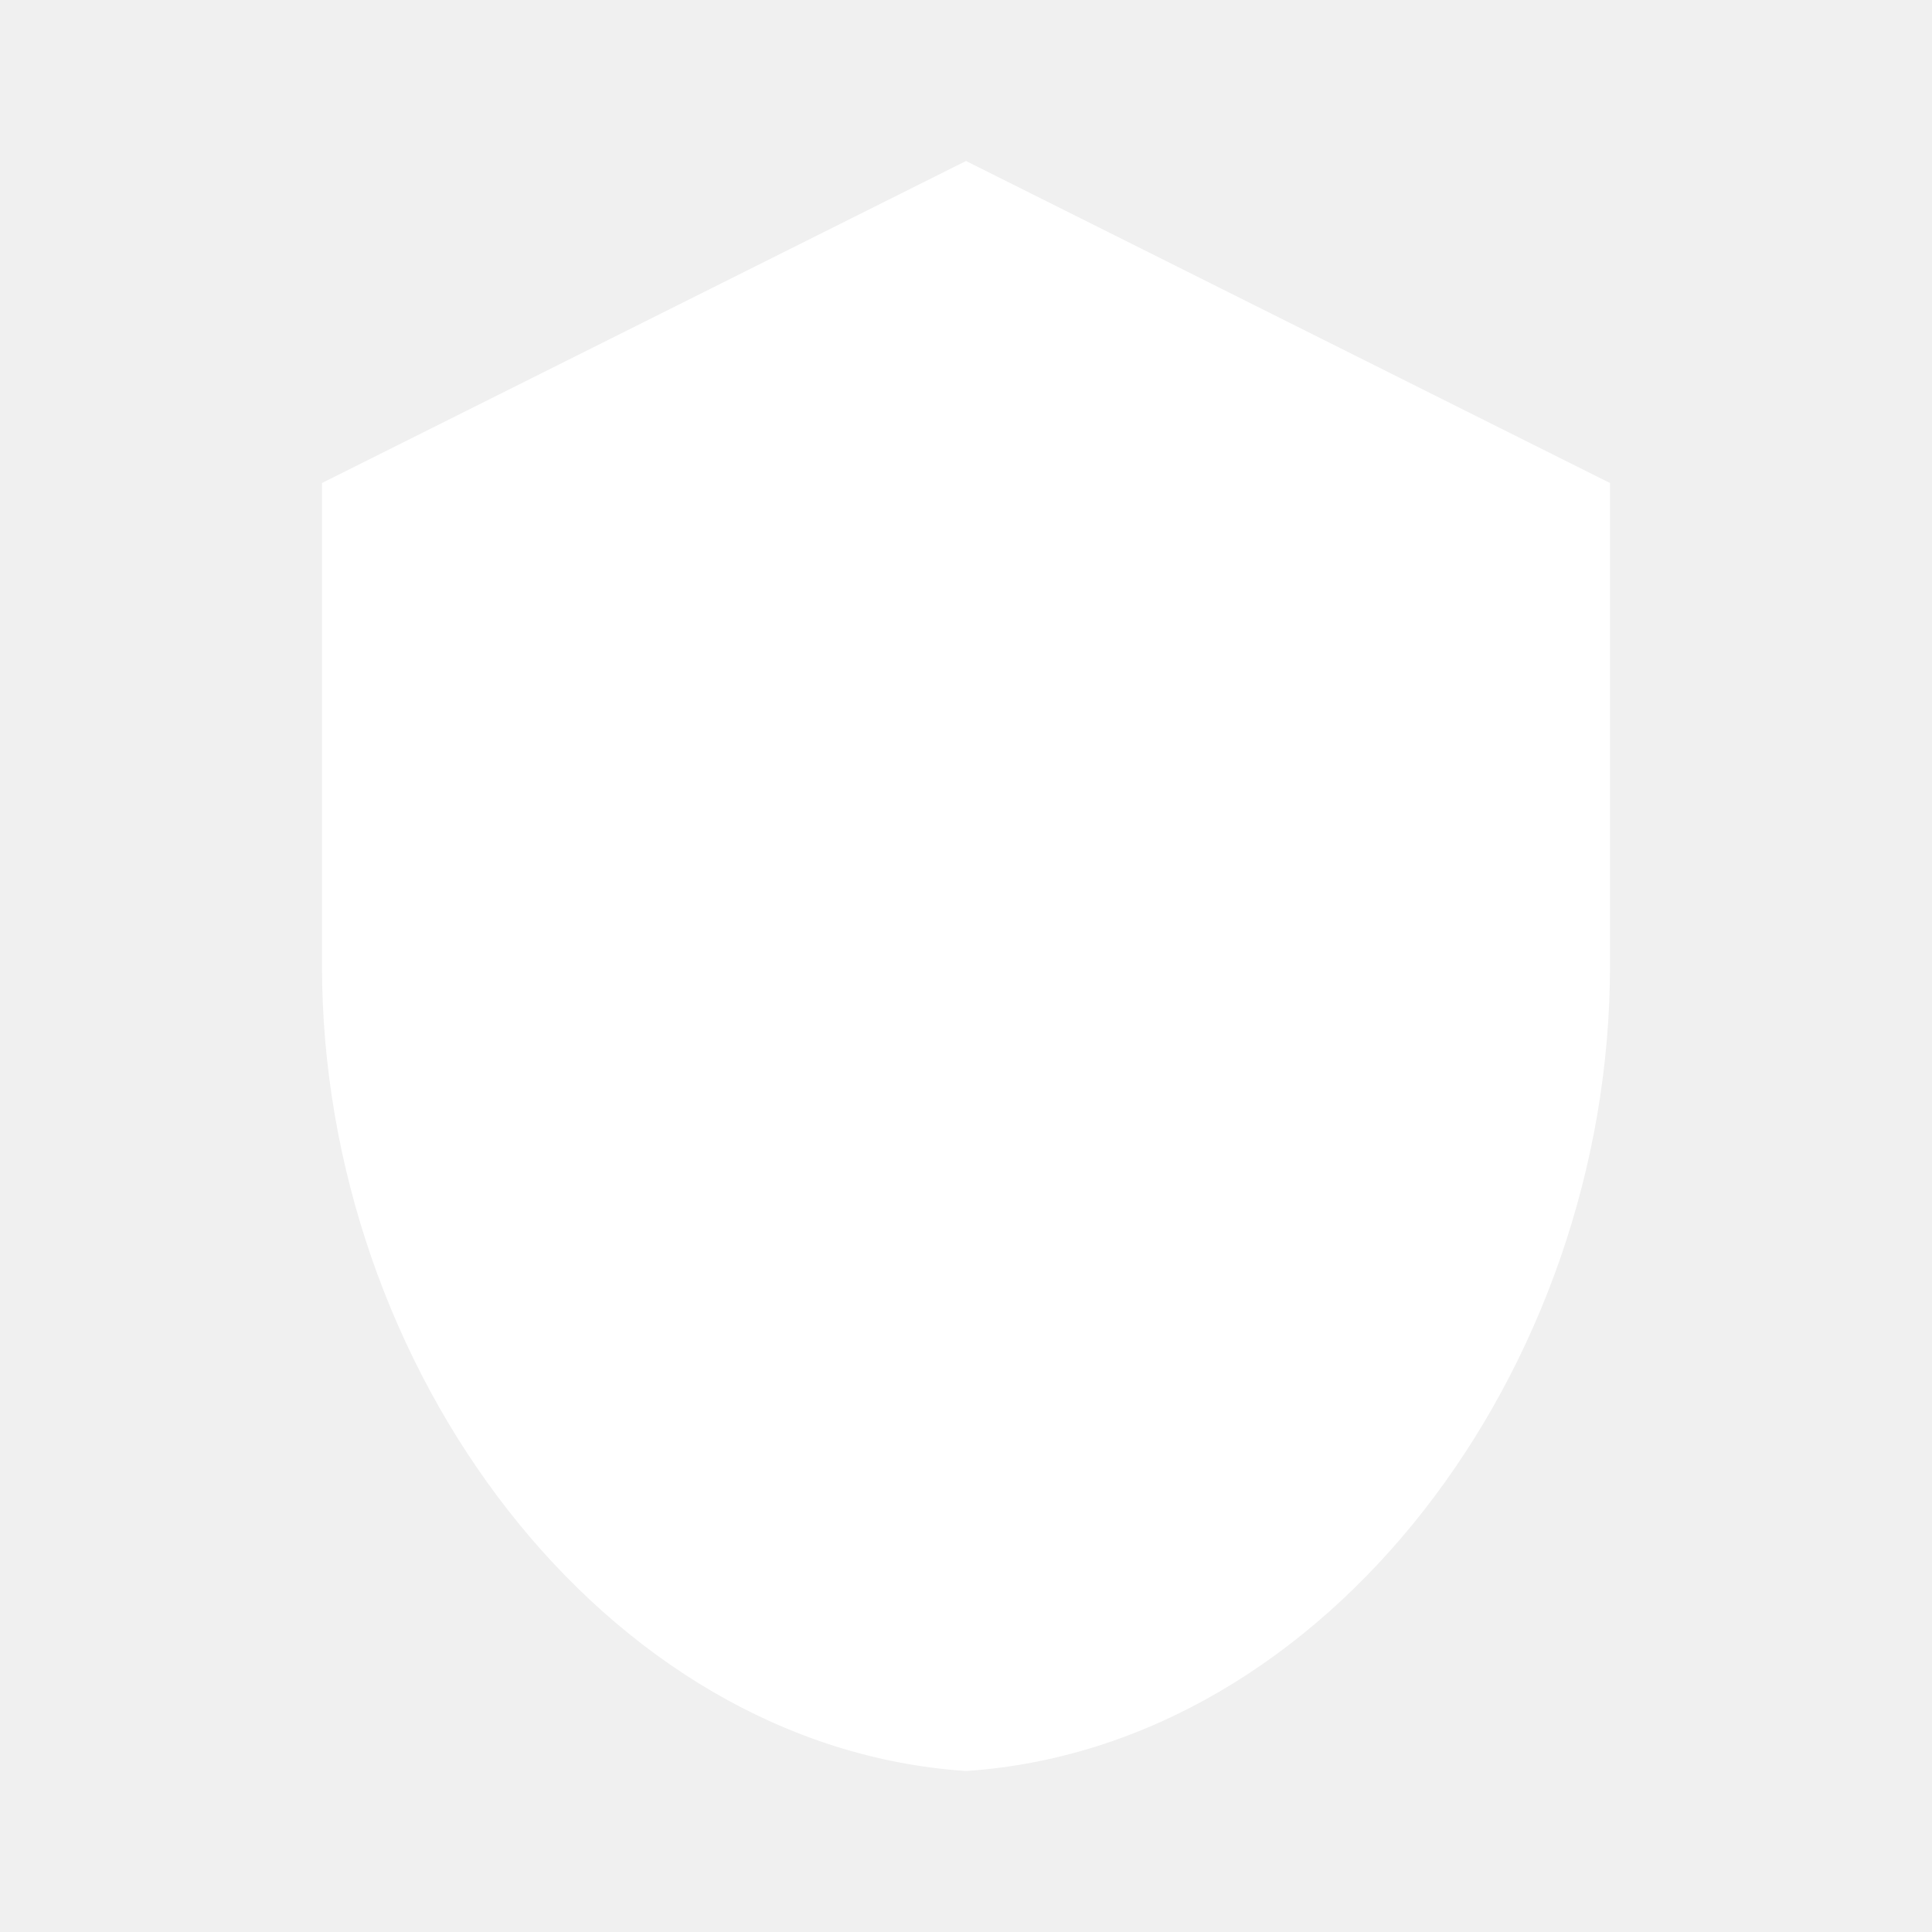
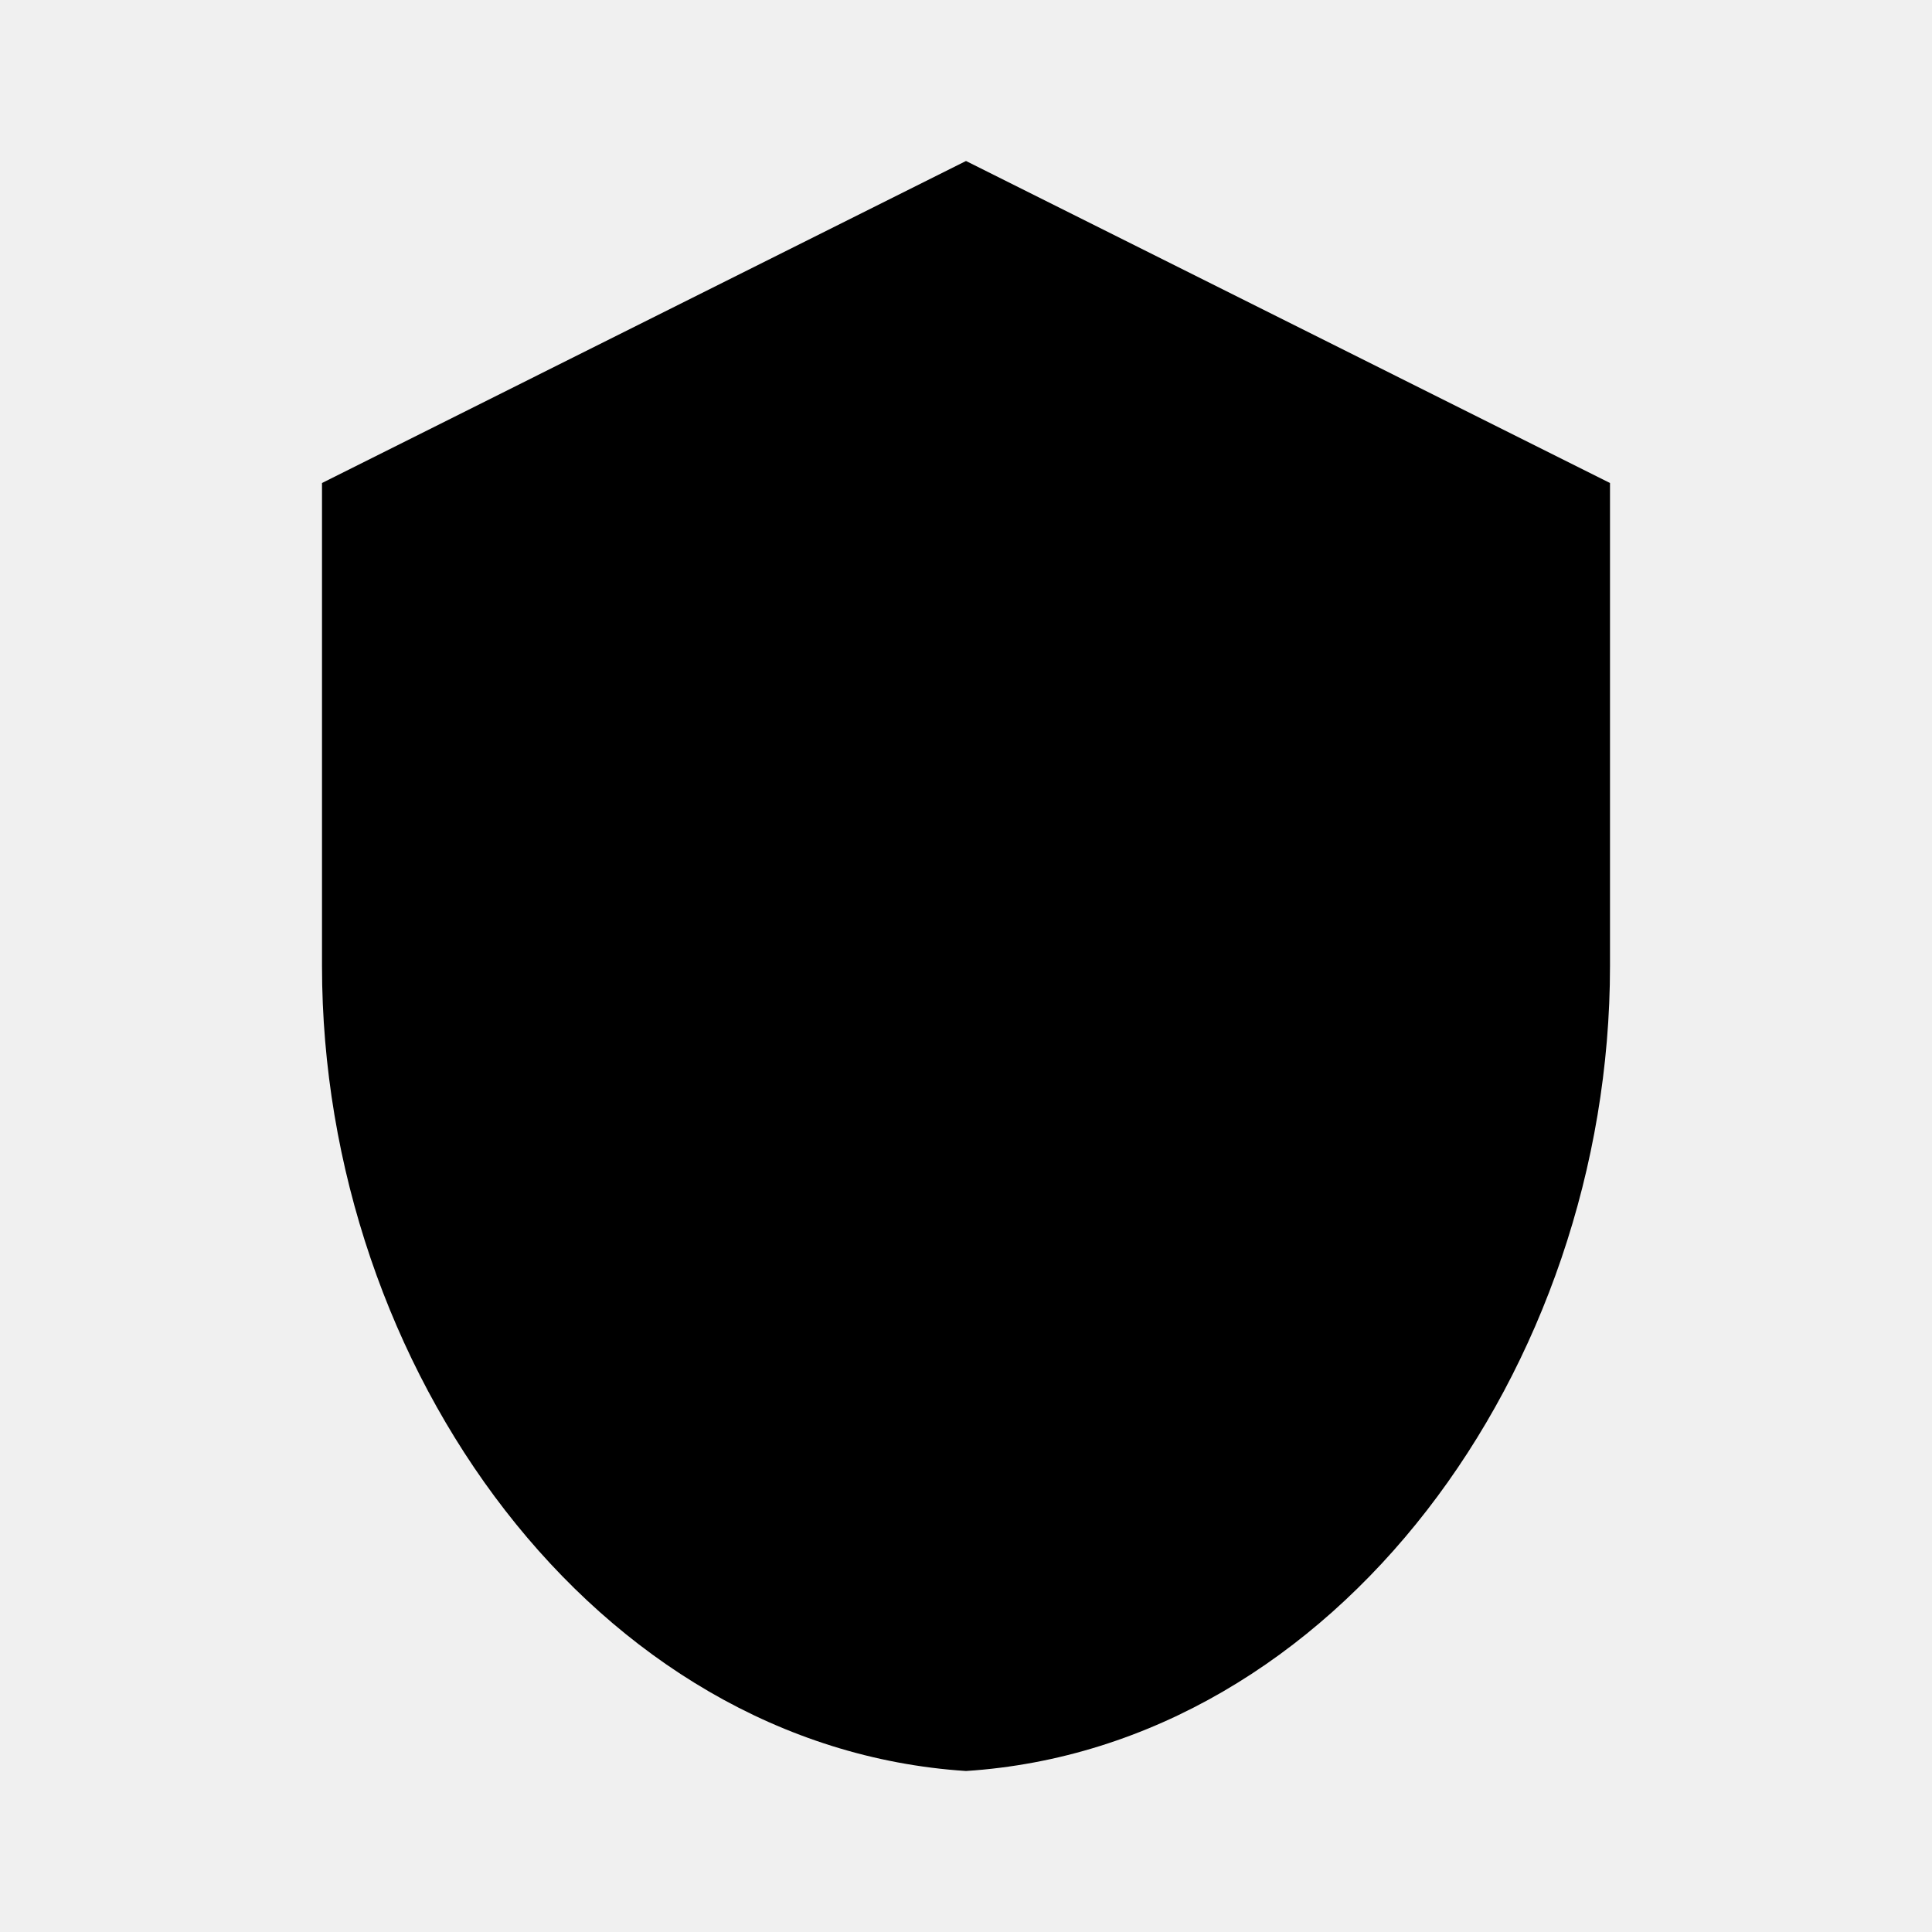
- <svg xmlns="http://www.w3.org/2000/svg" viewBox="0 0 24 24" fill="#ffffff">
-   <path d="M12 2l8 4v6c0 5-3.5 9.7-8 10-4.5-.3-8-5-8-10V6l8-4z" />
+ <svg xmlns="http://www.w3.org/2000/svg" viewBox="0 0 24 24" fill="currentColor">
+   <path d="M12 2l8 4v6c0 5-3.4 9.7-8 10-4.6-.3-8-5-8-10V6l8-4z" />
</svg>
